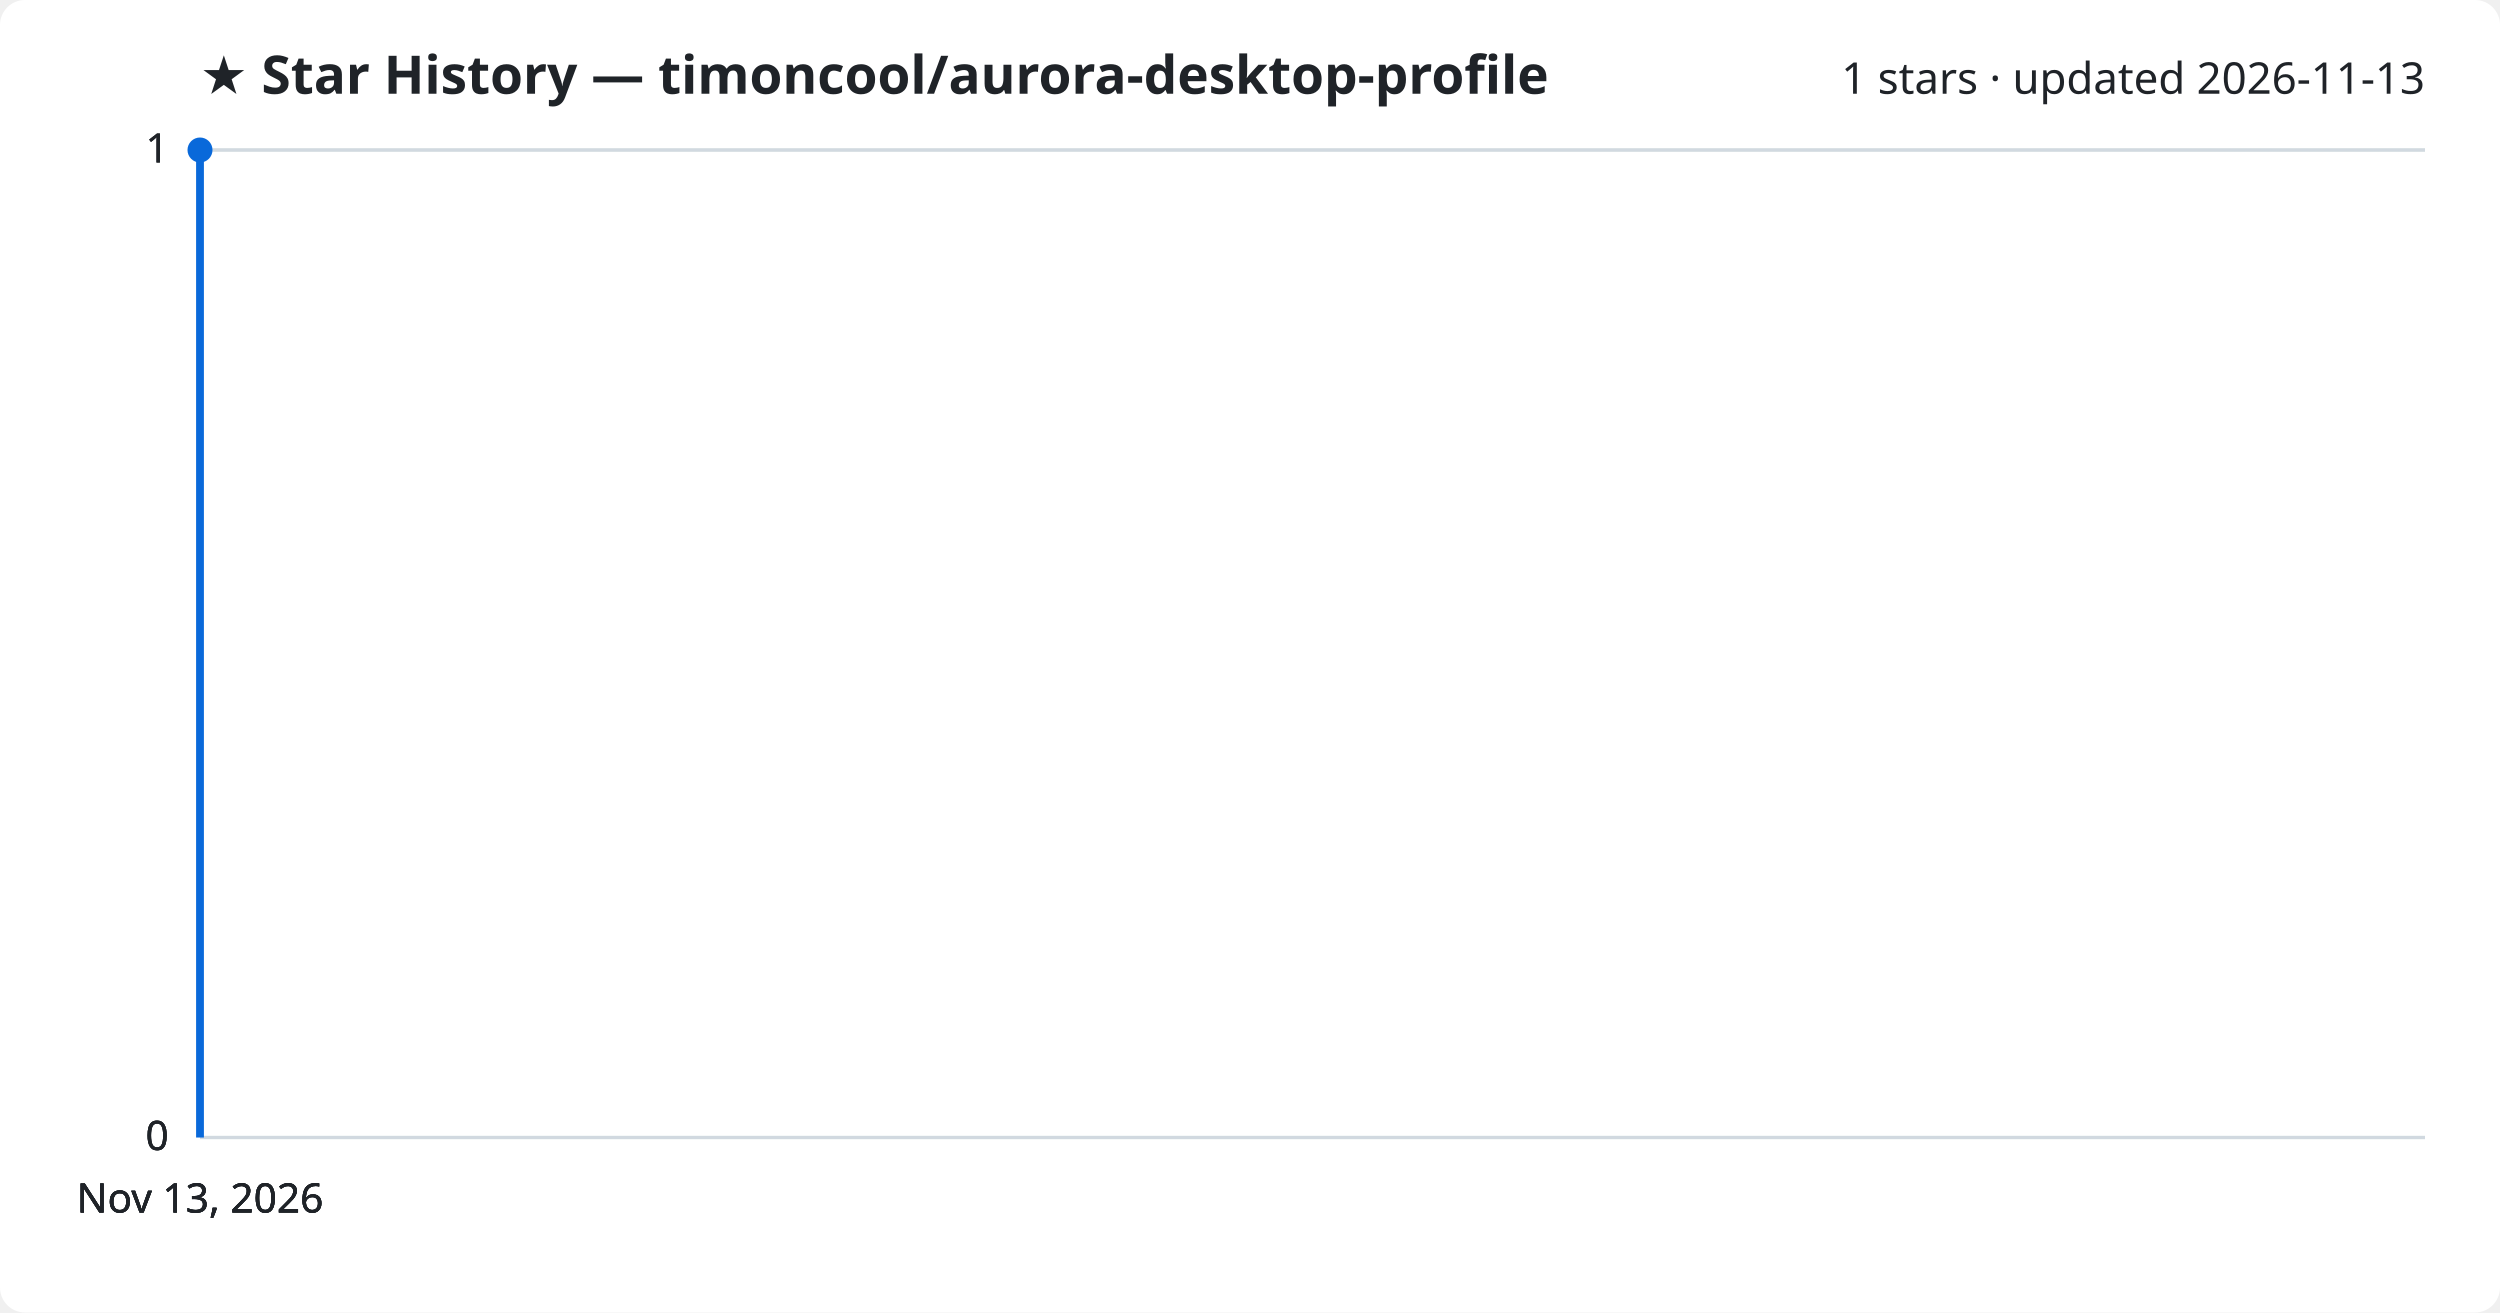
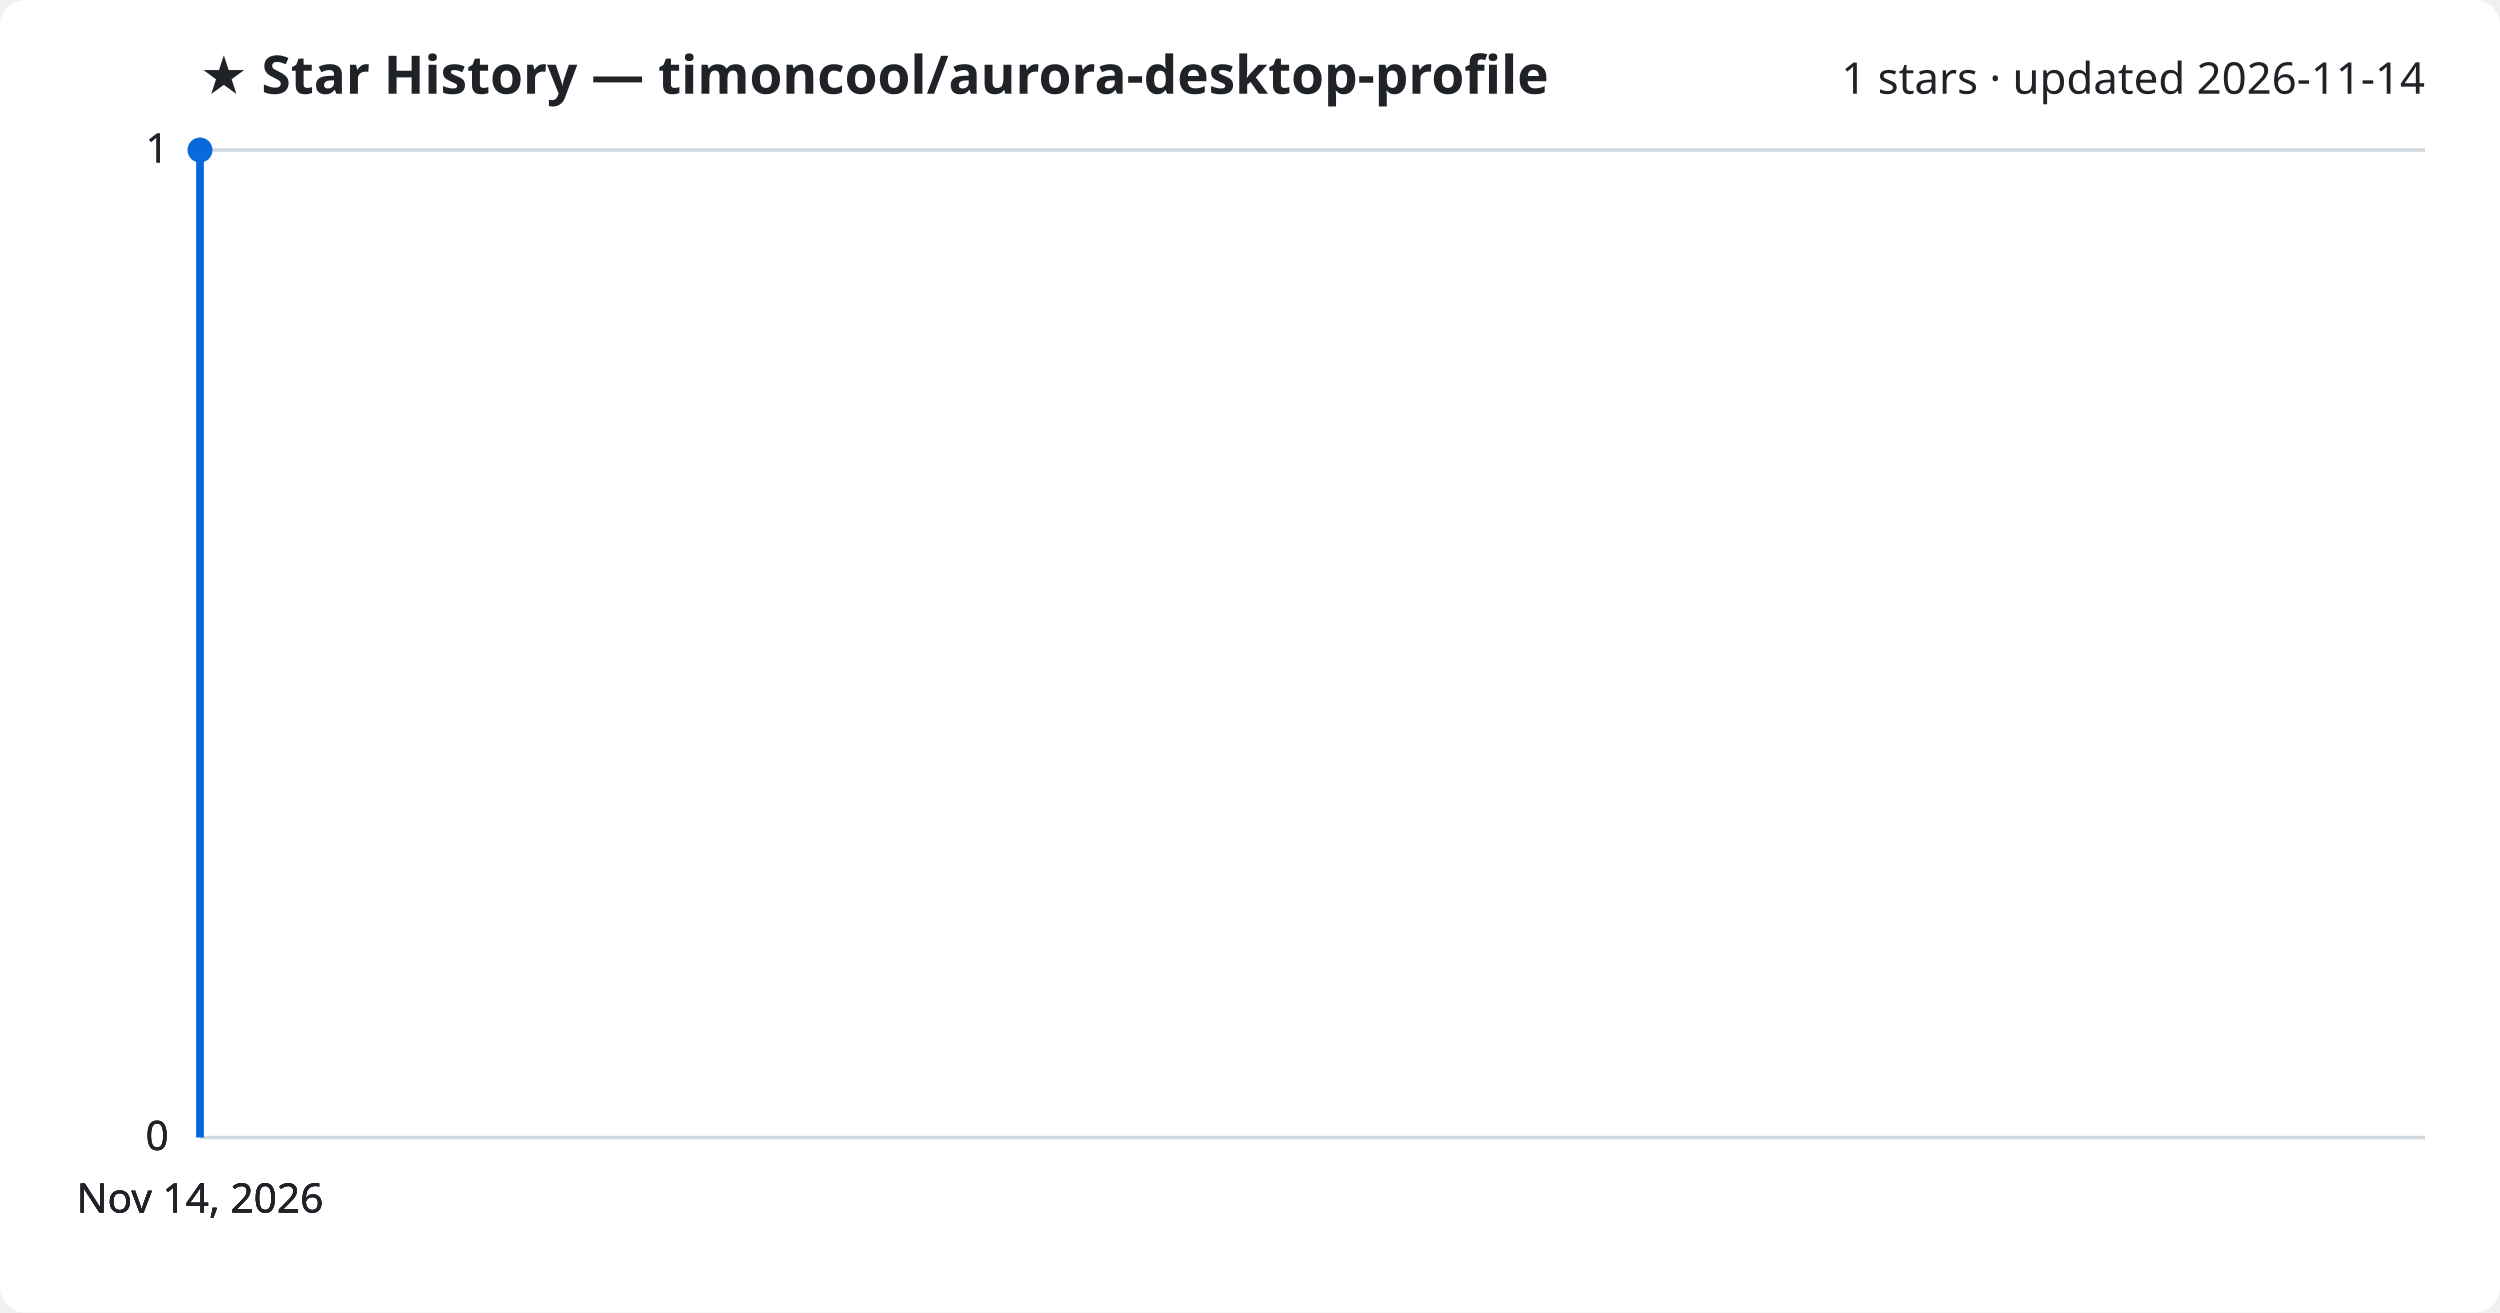
<svg xmlns="http://www.w3.org/2000/svg" viewBox="0 0 800 420" font-family="Segoe UI, sans-serif">
  <rect width="800" height="420" fill="#ffffff" rx="8" />
  <text x="64" y="30" fill="#1f2328" font-size="17" font-weight="700">★ Star History — timoncool/aurora-desktop-profile</text>
-   <text x="776" y="30" fill="#1f2328" font-size="14" text-anchor="end">1 stars · updated 2026-11-13</text>
+   <text x="776" y="30" fill="#1f2328" font-size="14" text-anchor="end">1 stars · updated 2026-11-14</text>
  <line x1="64" y1="364.0" x2="776" y2="364.0" stroke="#d1d9e0" stroke-width="1" />
  <text x="54" y="368.0" fill="#1f2328" font-size="13" text-anchor="end">0</text>
  <line x1="64" y1="364.0" x2="776" y2="364.0" stroke="#d1d9e0" stroke-width="1" />
  <text x="54" y="368.0" fill="#1f2328" font-size="13" text-anchor="end">0</text>
  <line x1="64" y1="364.0" x2="776" y2="364.0" stroke="#d1d9e0" stroke-width="1" />
  <text x="54" y="368.0" fill="#1f2328" font-size="13" text-anchor="end">0</text>
  <line x1="64" y1="48.0" x2="776" y2="48.0" stroke="#d1d9e0" stroke-width="1" />
  <text x="54" y="52.0" fill="#1f2328" font-size="13" text-anchor="end">1</text>
  <line x1="64" y1="48.0" x2="776" y2="48.0" stroke="#d1d9e0" stroke-width="1" />
  <text x="54" y="52.0" fill="#1f2328" font-size="13" text-anchor="end">1</text>
  <path d="M64.0,364.0 L64.0,48.0 L64.0,48.0" fill="none" stroke="#0969da" stroke-width="2.5" stroke-linejoin="round" />
  <circle cx="64.0" cy="48.0" r="4" fill="#0969da" />
-   <text x="64.0" y="388" fill="#1f2328" font-size="13" text-anchor="middle">Nov 13, 2026</text>
-   <text x="64.0" y="388" fill="#1f2328" font-size="13" text-anchor="middle">Nov 13, 2026</text>
-   <text x="64.0" y="388" fill="#1f2328" font-size="13" text-anchor="middle">Nov 13, 2026</text>
-   <text x="64.0" y="388" fill="#1f2328" font-size="13" text-anchor="middle">Nov 13, 2026</text>
+   <text x="64.0" y="388" fill="#1f2328" font-size="13" text-anchor="middle">Nov 14, 2026</text>
+   <text x="64.0" y="388" fill="#1f2328" font-size="13" text-anchor="middle">Nov 14, 2026</text>
+   <text x="64.0" y="388" fill="#1f2328" font-size="13" text-anchor="middle">Nov 14, 2026</text>
+   <text x="64.0" y="388" fill="#1f2328" font-size="13" text-anchor="middle">Nov 14, 2026</text>
</svg>
